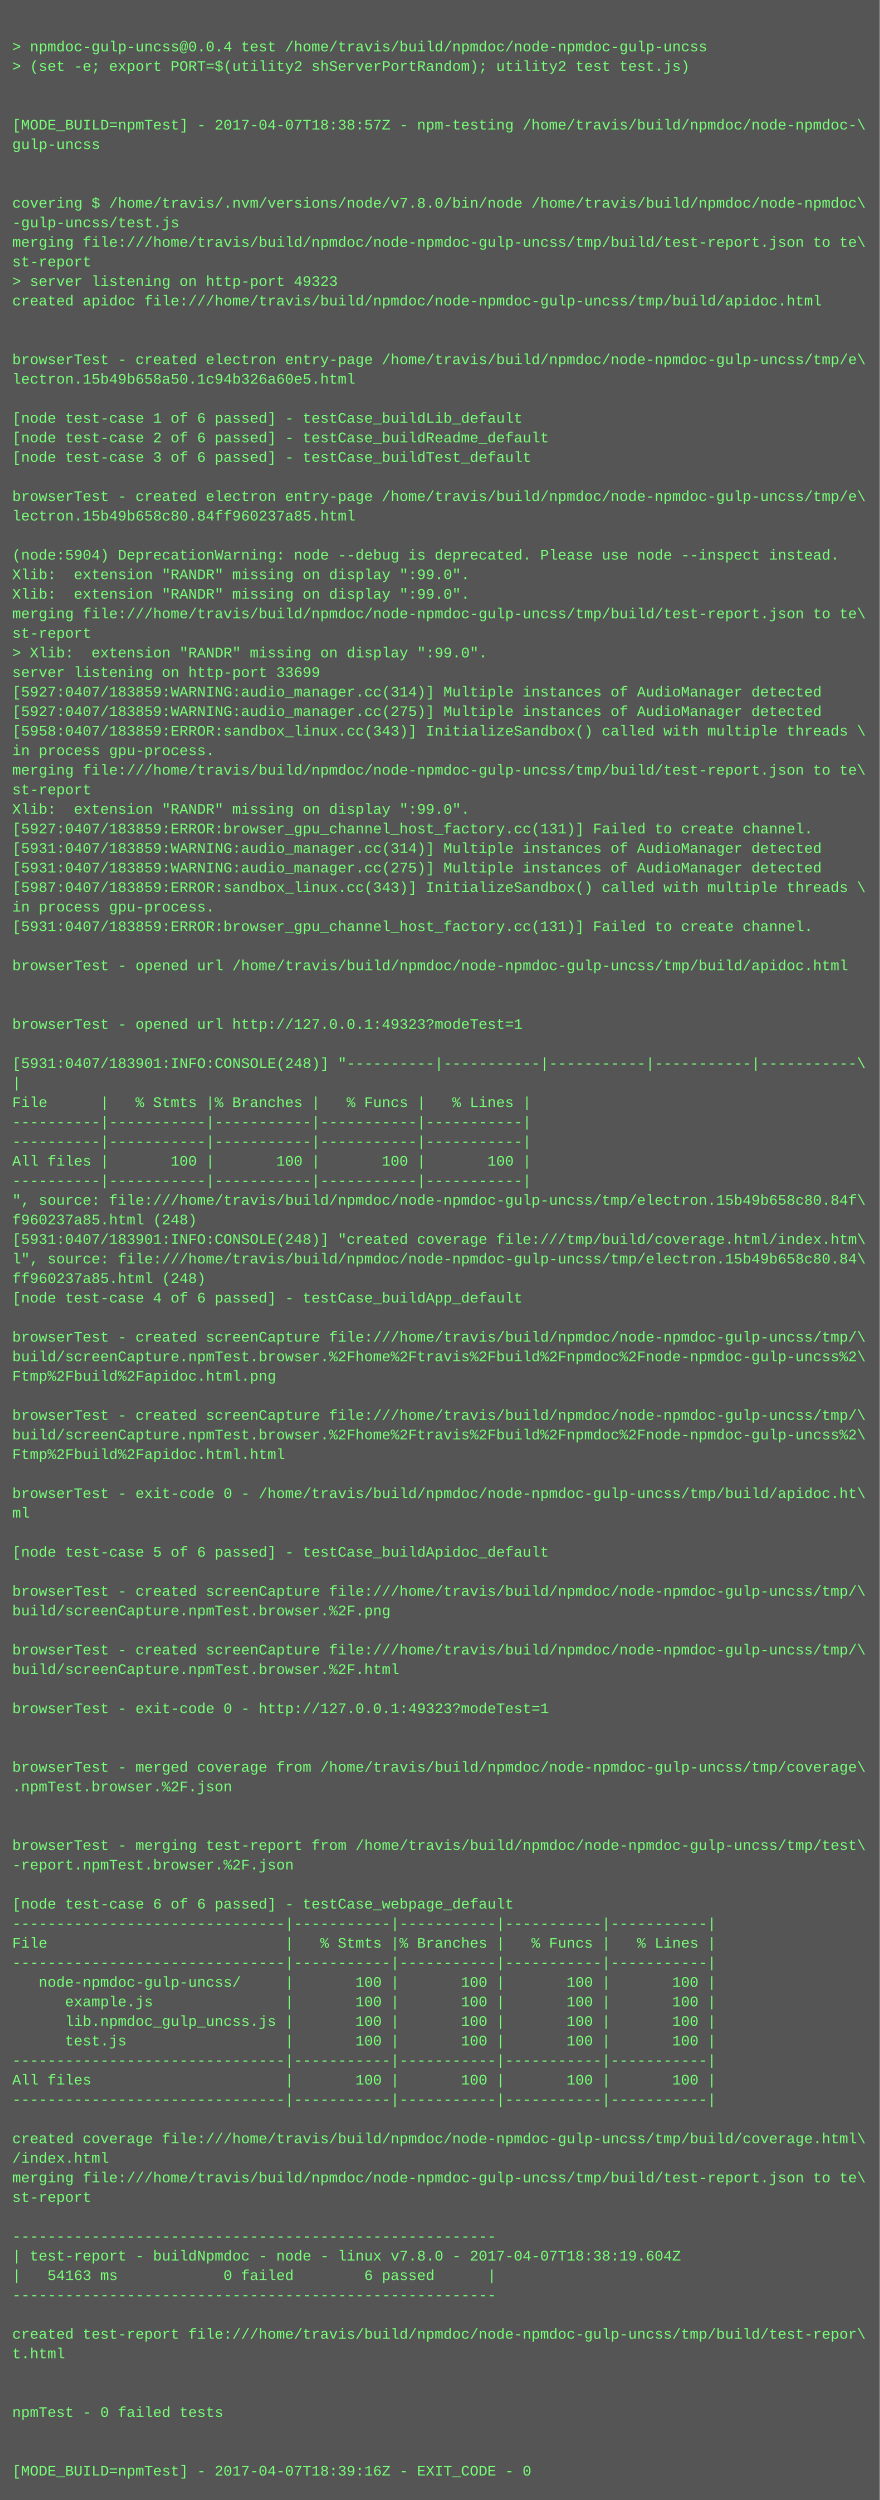
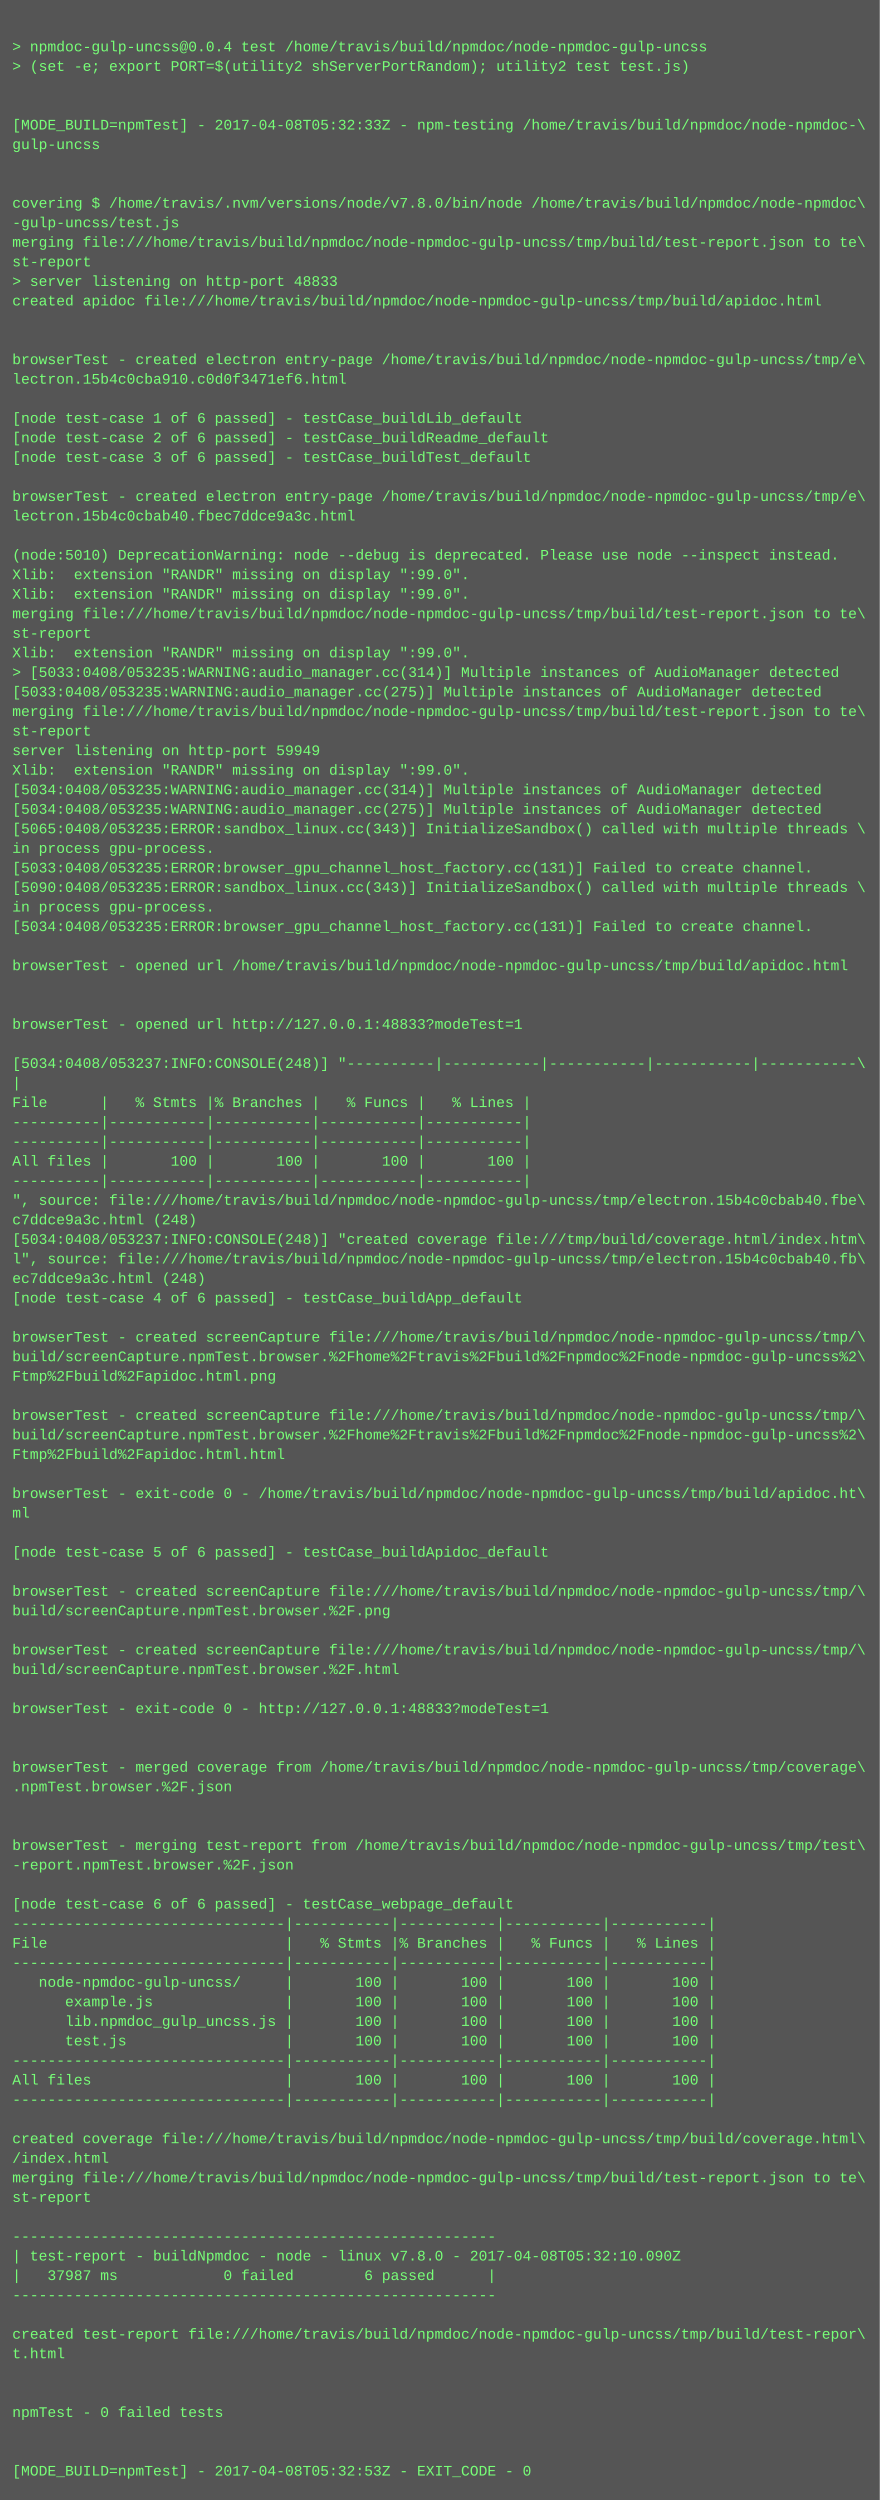
<svg xmlns="http://www.w3.org/2000/svg" height="2046" width="720">
  <rect height="2046" fill="#555" width="720" />
  <text fill="#7f7" font-family="Courier New" font-size="12" xml:space="preserve">
    <tspan x="10" y="26" />
    <tspan x="10" y="42">&gt; npmdoc-gulp-uncss@0.0.4 test /home/travis/build/npmdoc/node-npmdoc-gulp-uncss</tspan>
    <tspan x="10" y="58">&gt; (set -e; export PORT=$(utility2 shServerPortRandom); utility2 test test.js)</tspan>
    <tspan x="10" y="74" />
    <tspan x="10" y="90" />
-     <tspan x="10" y="106">[MODE_BUILD=npmTest] - 2017-04-07T18:38:57Z - npm-testing /home/travis/build/npmdoc/node-npmdoc-\</tspan>
+     <tspan x="10" y="106">[MODE_BUILD=npmTest] - 2017-04-08T05:32:33Z - npm-testing /home/travis/build/npmdoc/node-npmdoc-\</tspan>
    <tspan x="10" y="122">gulp-uncss</tspan>
    <tspan x="10" y="138" />
    <tspan x="10" y="154" />
    <tspan x="10" y="170">covering $ /home/travis/.nvm/versions/node/v7.8.0/bin/node /home/travis/build/npmdoc/node-npmdoc\</tspan>
    <tspan x="10" y="186">-gulp-uncss/test.js</tspan>
    <tspan x="10" y="202">merging file:///home/travis/build/npmdoc/node-npmdoc-gulp-uncss/tmp/build/test-report.json to te\</tspan>
    <tspan x="10" y="218">st-report</tspan>
-     <tspan x="10" y="234">&gt; server listening on http-port 49323</tspan>
+     <tspan x="10" y="234">&gt; server listening on http-port 48833</tspan>
    <tspan x="10" y="250">created apidoc file:///home/travis/build/npmdoc/node-npmdoc-gulp-uncss/tmp/build/apidoc.html</tspan>
    <tspan x="10" y="266" />
    <tspan x="10" y="282" />
    <tspan x="10" y="298">browserTest - created electron entry-page /home/travis/build/npmdoc/node-npmdoc-gulp-uncss/tmp/e\</tspan>
-     <tspan x="10" y="314">lectron.15b49b658a50.1c94b326a60e5.html</tspan>
+     <tspan x="10" y="314">lectron.15b4c0cba910.c0d0f3471ef6.html</tspan>
    <tspan x="10" y="330" />
    <tspan x="10" y="346">[node test-case 1 of 6 passed] - testCase_buildLib_default</tspan>
    <tspan x="10" y="362">[node test-case 2 of 6 passed] - testCase_buildReadme_default</tspan>
    <tspan x="10" y="378">[node test-case 3 of 6 passed] - testCase_buildTest_default</tspan>
    <tspan x="10" y="394" />
    <tspan x="10" y="410">browserTest - created electron entry-page /home/travis/build/npmdoc/node-npmdoc-gulp-uncss/tmp/e\</tspan>
-     <tspan x="10" y="426">lectron.15b49b658c80.84ff960237a85.html</tspan>
+     <tspan x="10" y="426">lectron.15b4c0cbab40.fbec7ddce9a3c.html</tspan>
    <tspan x="10" y="442" />
-     <tspan x="10" y="458">(node:5904) DeprecationWarning: node --debug is deprecated. Please use node --inspect instead.</tspan>
+     <tspan x="10" y="458">(node:5010) DeprecationWarning: node --debug is deprecated. Please use node --inspect instead.</tspan>
    <tspan x="10" y="474">Xlib:  extension "RANDR" missing on display ":99.0".</tspan>
    <tspan x="10" y="490">Xlib:  extension "RANDR" missing on display ":99.0".</tspan>
    <tspan x="10" y="506">merging file:///home/travis/build/npmdoc/node-npmdoc-gulp-uncss/tmp/build/test-report.json to te\</tspan>
    <tspan x="10" y="522">st-report</tspan>
-     <tspan x="10" y="538">&gt; Xlib:  extension "RANDR" missing on display ":99.0".</tspan>
-     <tspan x="10" y="554">server listening on http-port 33699</tspan>
-     <tspan x="10" y="570">[5927:0407/183859:WARNING:audio_manager.cc(314)] Multiple instances of AudioManager detected</tspan>
-     <tspan x="10" y="586">[5927:0407/183859:WARNING:audio_manager.cc(275)] Multiple instances of AudioManager detected</tspan>
-     <tspan x="10" y="602">[5958:0407/183859:ERROR:sandbox_linux.cc(343)] InitializeSandbox() called with multiple threads \</tspan>
-     <tspan x="10" y="618">in process gpu-process. </tspan>
-     <tspan x="10" y="634">merging file:///home/travis/build/npmdoc/node-npmdoc-gulp-uncss/tmp/build/test-report.json to te\</tspan>
-     <tspan x="10" y="650">st-report</tspan>
-     <tspan x="10" y="666">Xlib:  extension "RANDR" missing on display ":99.0".</tspan>
-     <tspan x="10" y="682">[5927:0407/183859:ERROR:browser_gpu_channel_host_factory.cc(131)] Failed to create channel.</tspan>
-     <tspan x="10" y="698">[5931:0407/183859:WARNING:audio_manager.cc(314)] Multiple instances of AudioManager detected</tspan>
-     <tspan x="10" y="714">[5931:0407/183859:WARNING:audio_manager.cc(275)] Multiple instances of AudioManager detected</tspan>
-     <tspan x="10" y="730">[5987:0407/183859:ERROR:sandbox_linux.cc(343)] InitializeSandbox() called with multiple threads \</tspan>
+     <tspan x="10" y="538">Xlib:  extension "RANDR" missing on display ":99.0".</tspan>
+     <tspan x="10" y="554">&gt; [5033:0408/053235:WARNING:audio_manager.cc(314)] Multiple instances of AudioManager detected</tspan>
+     <tspan x="10" y="570">[5033:0408/053235:WARNING:audio_manager.cc(275)] Multiple instances of AudioManager detected</tspan>
+     <tspan x="10" y="586">merging file:///home/travis/build/npmdoc/node-npmdoc-gulp-uncss/tmp/build/test-report.json to te\</tspan>
+     <tspan x="10" y="602">st-report</tspan>
+     <tspan x="10" y="618">server listening on http-port 59949</tspan>
+     <tspan x="10" y="634">Xlib:  extension "RANDR" missing on display ":99.0".</tspan>
+     <tspan x="10" y="650">[5034:0408/053235:WARNING:audio_manager.cc(314)] Multiple instances of AudioManager detected</tspan>
+     <tspan x="10" y="666">[5034:0408/053235:WARNING:audio_manager.cc(275)] Multiple instances of AudioManager detected</tspan>
+     <tspan x="10" y="682">[5065:0408/053235:ERROR:sandbox_linux.cc(343)] InitializeSandbox() called with multiple threads \</tspan>
+     <tspan x="10" y="698">in process gpu-process. </tspan>
+     <tspan x="10" y="714">[5033:0408/053235:ERROR:browser_gpu_channel_host_factory.cc(131)] Failed to create channel.</tspan>
+     <tspan x="10" y="730">[5090:0408/053235:ERROR:sandbox_linux.cc(343)] InitializeSandbox() called with multiple threads \</tspan>
    <tspan x="10" y="746">in process gpu-process. </tspan>
-     <tspan x="10" y="762">[5931:0407/183859:ERROR:browser_gpu_channel_host_factory.cc(131)] Failed to create channel.</tspan>
+     <tspan x="10" y="762">[5034:0408/053235:ERROR:browser_gpu_channel_host_factory.cc(131)] Failed to create channel.</tspan>
    <tspan x="10" y="778" />
    <tspan x="10" y="794">browserTest - opened url /home/travis/build/npmdoc/node-npmdoc-gulp-uncss/tmp/build/apidoc.html</tspan>
    <tspan x="10" y="810" />
    <tspan x="10" y="826" />
-     <tspan x="10" y="842">browserTest - opened url http://127.0.0.1:49323?modeTest=1</tspan>
+     <tspan x="10" y="842">browserTest - opened url http://127.0.0.1:48833?modeTest=1</tspan>
    <tspan x="10" y="858" />
-     <tspan x="10" y="874">[5931:0407/183901:INFO:CONSOLE(248)] "----------|-----------|-----------|-----------|-----------\</tspan>
+     <tspan x="10" y="874">[5034:0408/053237:INFO:CONSOLE(248)] "----------|-----------|-----------|-----------|-----------\</tspan>
    <tspan x="10" y="890">|</tspan>
    <tspan x="10" y="906">File      |   % Stmts |% Branches |   % Funcs |   % Lines |</tspan>
    <tspan x="10" y="922">----------|-----------|-----------|-----------|-----------|</tspan>
    <tspan x="10" y="938">----------|-----------|-----------|-----------|-----------|</tspan>
    <tspan x="10" y="954">All files |       100 |       100 |       100 |       100 |</tspan>
    <tspan x="10" y="970">----------|-----------|-----------|-----------|-----------|</tspan>
-     <tspan x="10" y="986">", source: file:///home/travis/build/npmdoc/node-npmdoc-gulp-uncss/tmp/electron.15b49b658c80.84f\</tspan>
-     <tspan x="10" y="1002">f960237a85.html (248)</tspan>
-     <tspan x="10" y="1018">[5931:0407/183901:INFO:CONSOLE(248)] "created coverage file:///tmp/build/coverage.html/index.htm\</tspan>
-     <tspan x="10" y="1034">l", source: file:///home/travis/build/npmdoc/node-npmdoc-gulp-uncss/tmp/electron.15b49b658c80.84\</tspan>
-     <tspan x="10" y="1050">ff960237a85.html (248)</tspan>
+     <tspan x="10" y="986">", source: file:///home/travis/build/npmdoc/node-npmdoc-gulp-uncss/tmp/electron.15b4c0cbab40.fbe\</tspan>
+     <tspan x="10" y="1002">c7ddce9a3c.html (248)</tspan>
+     <tspan x="10" y="1018">[5034:0408/053237:INFO:CONSOLE(248)] "created coverage file:///tmp/build/coverage.html/index.htm\</tspan>
+     <tspan x="10" y="1034">l", source: file:///home/travis/build/npmdoc/node-npmdoc-gulp-uncss/tmp/electron.15b4c0cbab40.fb\</tspan>
+     <tspan x="10" y="1050">ec7ddce9a3c.html (248)</tspan>
    <tspan x="10" y="1066">[node test-case 4 of 6 passed] - testCase_buildApp_default</tspan>
    <tspan x="10" y="1082" />
    <tspan x="10" y="1098">browserTest - created screenCapture file:///home/travis/build/npmdoc/node-npmdoc-gulp-uncss/tmp/\</tspan>
    <tspan x="10" y="1114">build/screenCapture.npmTest.browser.%2Fhome%2Ftravis%2Fbuild%2Fnpmdoc%2Fnode-npmdoc-gulp-uncss%2\</tspan>
    <tspan x="10" y="1130">Ftmp%2Fbuild%2Fapidoc.html.png</tspan>
    <tspan x="10" y="1146" />
    <tspan x="10" y="1162">browserTest - created screenCapture file:///home/travis/build/npmdoc/node-npmdoc-gulp-uncss/tmp/\</tspan>
    <tspan x="10" y="1178">build/screenCapture.npmTest.browser.%2Fhome%2Ftravis%2Fbuild%2Fnpmdoc%2Fnode-npmdoc-gulp-uncss%2\</tspan>
    <tspan x="10" y="1194">Ftmp%2Fbuild%2Fapidoc.html.html</tspan>
    <tspan x="10" y="1210" />
    <tspan x="10" y="1226">browserTest - exit-code 0 - /home/travis/build/npmdoc/node-npmdoc-gulp-uncss/tmp/build/apidoc.ht\</tspan>
    <tspan x="10" y="1242">ml</tspan>
    <tspan x="10" y="1258" />
    <tspan x="10" y="1274">[node test-case 5 of 6 passed] - testCase_buildApidoc_default</tspan>
    <tspan x="10" y="1290" />
    <tspan x="10" y="1306">browserTest - created screenCapture file:///home/travis/build/npmdoc/node-npmdoc-gulp-uncss/tmp/\</tspan>
    <tspan x="10" y="1322">build/screenCapture.npmTest.browser.%2F.png</tspan>
    <tspan x="10" y="1338" />
    <tspan x="10" y="1354">browserTest - created screenCapture file:///home/travis/build/npmdoc/node-npmdoc-gulp-uncss/tmp/\</tspan>
    <tspan x="10" y="1370">build/screenCapture.npmTest.browser.%2F.html</tspan>
    <tspan x="10" y="1386" />
-     <tspan x="10" y="1402">browserTest - exit-code 0 - http://127.0.0.1:49323?modeTest=1</tspan>
+     <tspan x="10" y="1402">browserTest - exit-code 0 - http://127.0.0.1:48833?modeTest=1</tspan>
    <tspan x="10" y="1418" />
    <tspan x="10" y="1434" />
    <tspan x="10" y="1450">browserTest - merged coverage from /home/travis/build/npmdoc/node-npmdoc-gulp-uncss/tmp/coverage\</tspan>
    <tspan x="10" y="1466">.npmTest.browser.%2F.json</tspan>
    <tspan x="10" y="1482" />
    <tspan x="10" y="1498" />
    <tspan x="10" y="1514">browserTest - merging test-report from /home/travis/build/npmdoc/node-npmdoc-gulp-uncss/tmp/test\</tspan>
    <tspan x="10" y="1530">-report.npmTest.browser.%2F.json</tspan>
    <tspan x="10" y="1546" />
    <tspan x="10" y="1562">[node test-case 6 of 6 passed] - testCase_webpage_default</tspan>
    <tspan x="10" y="1578">-------------------------------|-----------|-----------|-----------|-----------|</tspan>
    <tspan x="10" y="1594">File                           |   % Stmts |% Branches |   % Funcs |   % Lines |</tspan>
    <tspan x="10" y="1610">-------------------------------|-----------|-----------|-----------|-----------|</tspan>
    <tspan x="10" y="1626">   node-npmdoc-gulp-uncss/     |       100 |       100 |       100 |       100 |</tspan>
    <tspan x="10" y="1642">      example.js               |       100 |       100 |       100 |       100 |</tspan>
    <tspan x="10" y="1658">      lib.npmdoc_gulp_uncss.js |       100 |       100 |       100 |       100 |</tspan>
    <tspan x="10" y="1674">      test.js                  |       100 |       100 |       100 |       100 |</tspan>
    <tspan x="10" y="1690">-------------------------------|-----------|-----------|-----------|-----------|</tspan>
    <tspan x="10" y="1706">All files                      |       100 |       100 |       100 |       100 |</tspan>
    <tspan x="10" y="1722">-------------------------------|-----------|-----------|-----------|-----------|</tspan>
    <tspan x="10" y="1738" />
    <tspan x="10" y="1754">created coverage file:///home/travis/build/npmdoc/node-npmdoc-gulp-uncss/tmp/build/coverage.html\</tspan>
    <tspan x="10" y="1770">/index.html</tspan>
    <tspan x="10" y="1786">merging file:///home/travis/build/npmdoc/node-npmdoc-gulp-uncss/tmp/build/test-report.json to te\</tspan>
    <tspan x="10" y="1802">st-report</tspan>
    <tspan x="10" y="1818" />
    <tspan x="10" y="1834">-------------------------------------------------------</tspan>
-     <tspan x="10" y="1850">| test-report - buildNpmdoc - node - linux v7.8.0 - 2017-04-07T18:38:19.604Z</tspan>
-     <tspan x="10" y="1866">|   54163 ms            0 failed        6 passed      |</tspan>
+     <tspan x="10" y="1850">| test-report - buildNpmdoc - node - linux v7.8.0 - 2017-04-08T05:32:10.090Z</tspan>
+     <tspan x="10" y="1866">|   37987 ms            0 failed        6 passed      |</tspan>
    <tspan x="10" y="1882">-------------------------------------------------------</tspan>
    <tspan x="10" y="1898" />
    <tspan x="10" y="1914">created test-report file:///home/travis/build/npmdoc/node-npmdoc-gulp-uncss/tmp/build/test-repor\</tspan>
    <tspan x="10" y="1930">t.html</tspan>
    <tspan x="10" y="1946" />
    <tspan x="10" y="1962" />
    <tspan x="10" y="1978">npmTest - 0 failed tests</tspan>
    <tspan x="10" y="1994" />
    <tspan x="10" y="2010" />
-     <tspan x="10" y="2026">[MODE_BUILD=npmTest] - 2017-04-07T18:39:16Z - EXIT_CODE - 0</tspan>
+     <tspan x="10" y="2026">[MODE_BUILD=npmTest] - 2017-04-08T05:32:53Z - EXIT_CODE - 0</tspan>
  </text>
</svg>
